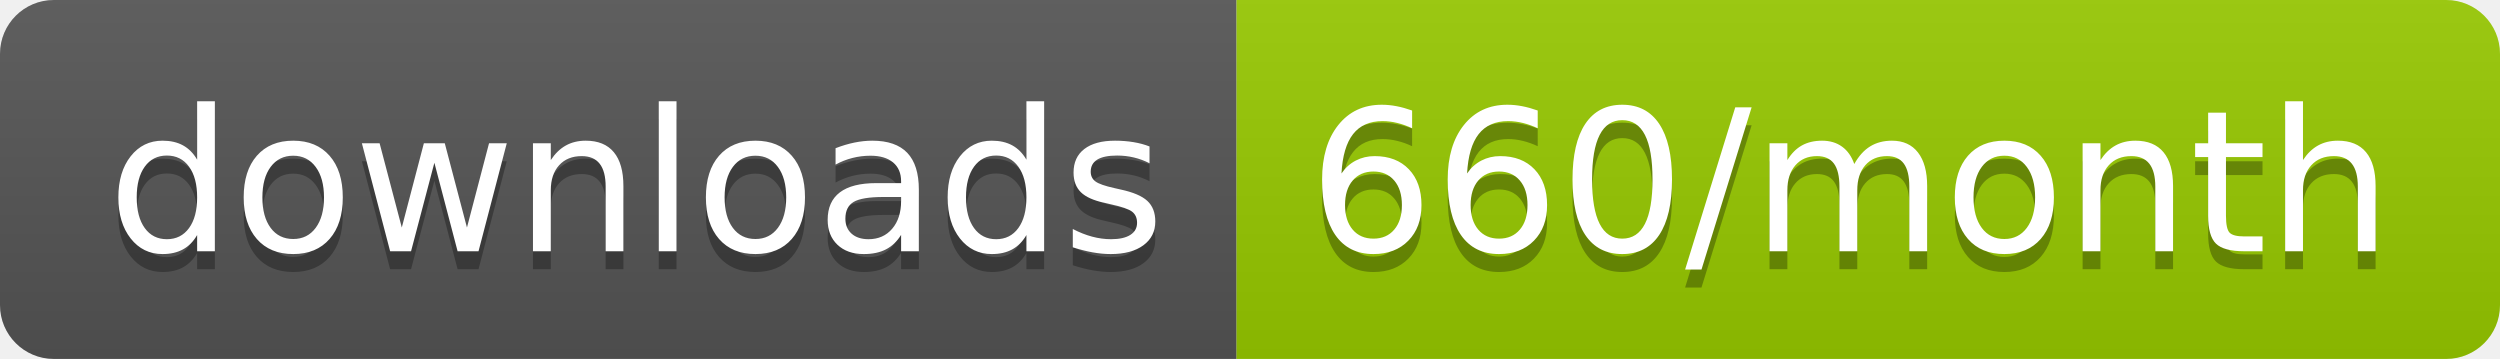
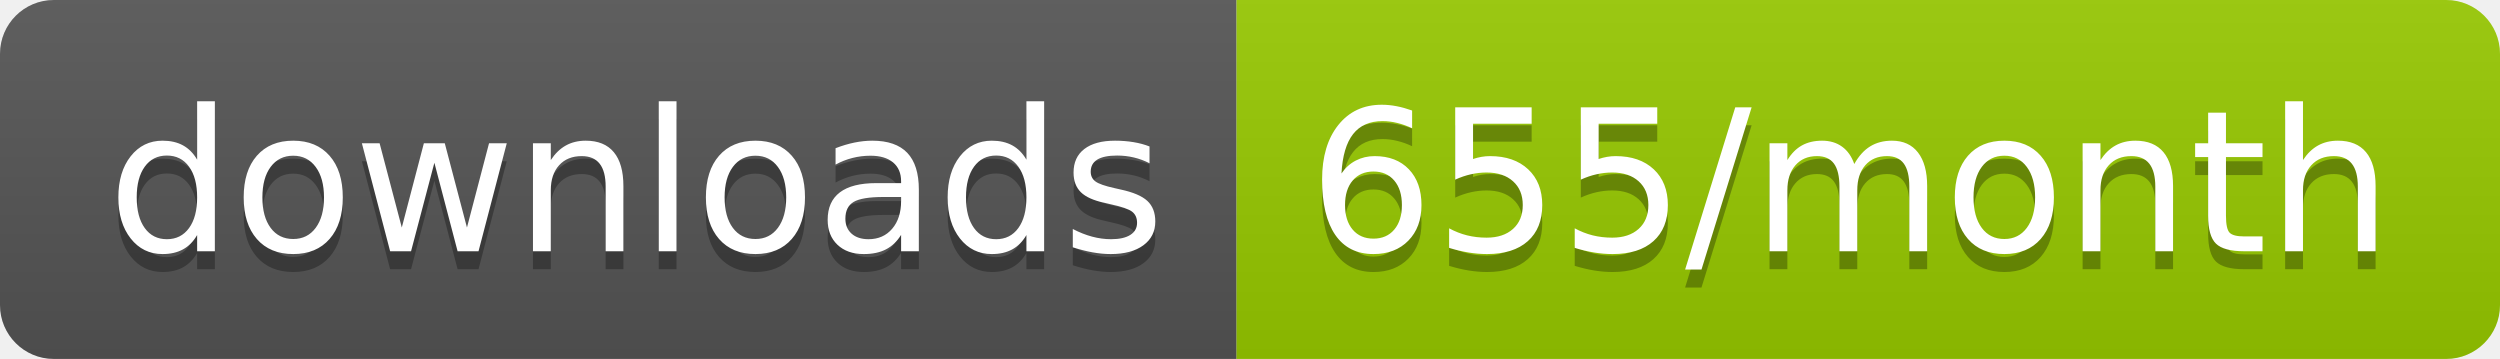
<svg xmlns="http://www.w3.org/2000/svg" width="139.3" height="20">
  <linearGradient id="smooth" x2="0" y2="100%">
    <stop offset="0" stop-color="#bbb" stop-opacity=".1" />
    <stop offset="1" stop-opacity=".1" />
  </linearGradient>
  <clipPath id="round">
    <rect width="139.3" height="20" rx="3" fill="#fff" />
  </clipPath>
  <g clip-path="url(#round)">
    <rect width="68.9" height="20" fill="#555" />
    <rect x="68.9" width="70.4" height="20" fill="#97CA00" />
    <rect width="139.3" height="20" fill="url(#smooth)" />
  </g>
  <g fill="#fff" text-anchor="middle" font-family="DejaVu Sans,Verdana,Geneva,sans-serif" font-size="110">
    <text x="354.5" y="150" fill="#010101" fill-opacity=".3" transform="scale(0.1)" textLength="589.0" lengthAdjust="spacing">downloads</text>
    <text x="354.5" y="140" transform="scale(0.1)" textLength="589.0" lengthAdjust="spacing">downloads</text>
-     <text x="1031.0" y="150" fill="#010101" fill-opacity=".3" transform="scale(0.1)" textLength="604.0" lengthAdjust="spacing">660/month</text>
-     <text x="1031.0" y="140" transform="scale(0.1)" textLength="604.0" lengthAdjust="spacing">660/month</text>
+     <text x="1031.0" y="150" fill="#010101" fill-opacity=".3" transform="scale(0.1)" textLength="604.0" lengthAdjust="spacing">655/month</text>
+     <text x="1031.0" y="140" transform="scale(0.1)" textLength="604.0" lengthAdjust="spacing">655/month</text>
  </g>
</svg>
